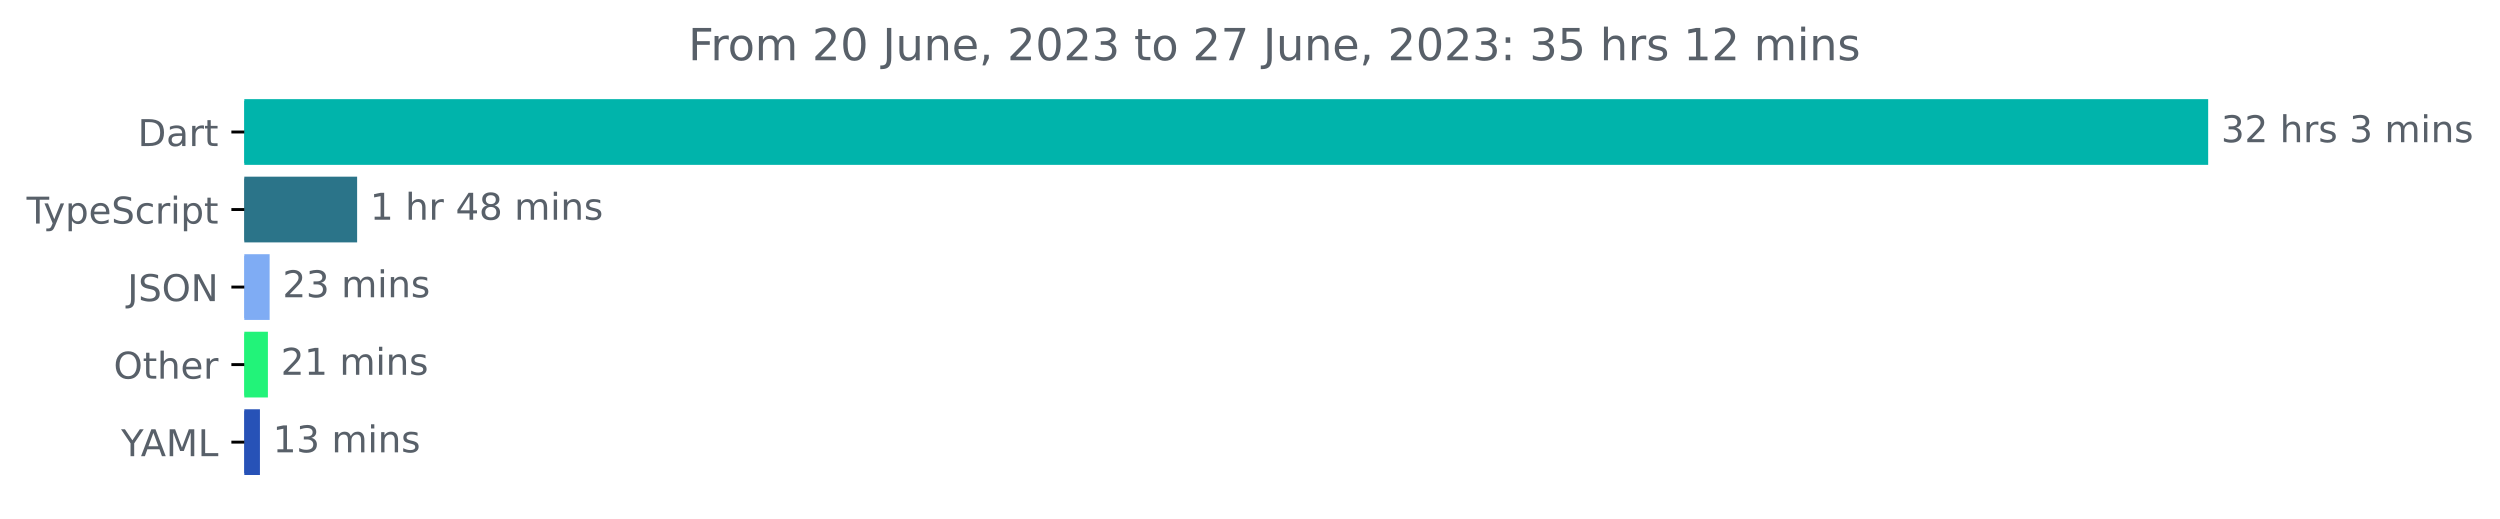
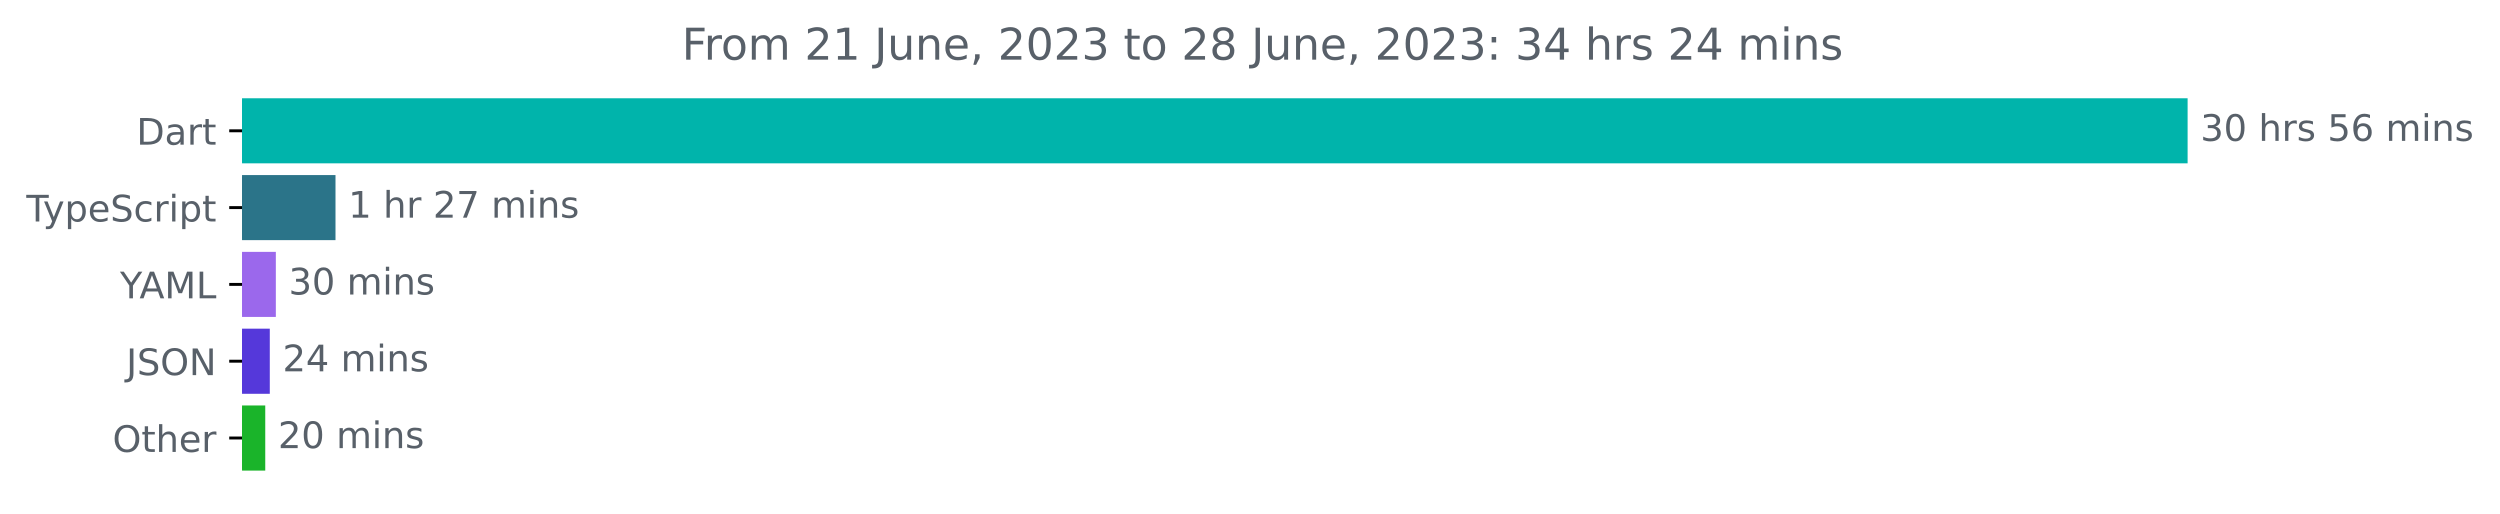
- <svg xmlns="http://www.w3.org/2000/svg" xmlns:xlink="http://www.w3.org/1999/xlink" width="677.144pt" height="140.398pt" viewBox="0 0 677.144 140.398" version="1.1">
+ <svg xmlns="http://www.w3.org/2000/svg" xmlns:xlink="http://www.w3.org/1999/xlink" width="683.507pt" height="140.398pt" viewBox="0 0 683.507 140.398" version="1.1">
  <defs>
    <style type="text/css">*{stroke-linejoin: round; stroke-linecap: butt}</style>
  </defs>
  <g id="figure_1">
    <g id="patch_1">
-       <path d="M -0 140.398  L 677.144 140.398  L 677.144 0  L -0 0  L -0 140.398  z " style="fill: none" />
+       <path d="M -0 140.398  L 683.507 140.398  L 683.507 0  L -0 0  L -0 140.398  z " style="fill: none" />
    </g>
    <g id="axes_1">
      <g id="patch_2">
-         <path d="M 66.17 27.358  L 597.599 27.358  L 597.599 44.158  L 66.17 44.158  z " clip-path="url(#pda05dc7087)" style="fill: #00b4ab; stroke: #00b4ab; stroke-linejoin: miter" />
+         <path d="M 66.17 27.358  L 597.599 27.358  L 597.599 44.158  L 66.17 44.158  z " clip-path="url(#p46f5ae6b90)" style="fill: #00b4ab; stroke: #00b4ab; stroke-linejoin: miter" />
      </g>
      <g id="patch_3">
-         <path d="M 66.17 48.358  L 96.229 48.358  L 96.229 65.158  L 66.17 65.158  z " clip-path="url(#pda05dc7087)" style="fill: #2b7489; stroke: #2b7489; stroke-linejoin: miter" />
+         <path d="M 66.17 48.358  L 91.226 48.358  L 91.226 65.158  L 66.17 65.158  z " clip-path="url(#p46f5ae6b90)" style="fill: #2b7489; stroke: #2b7489; stroke-linejoin: miter" />
      </g>
      <g id="patch_4">
-         <path d="M 66.17 69.358  L 72.532 69.358  L 72.532 86.158  L 66.17 86.158  z " clip-path="url(#pda05dc7087)" style="fill: #7facf4; stroke: #7facf4; stroke-linejoin: miter" />
+         <path d="M 66.17 69.358  L 74.916 69.358  L 74.916 86.158  L 66.17 86.158  z " clip-path="url(#p46f5ae6b90)" style="fill: #9b68ec; stroke: #9b68ec; stroke-linejoin: miter" />
      </g>
      <g id="patch_5">
-         <path d="M 66.17 90.358  L 72.065 90.358  L 72.065 107.158  L 66.17 107.158  z " clip-path="url(#pda05dc7087)" style="fill: #22f379; stroke: #22f379; stroke-linejoin: miter" />
+         <path d="M 66.17 90.358  L 73.262 90.358  L 73.262 107.158  L 66.17 107.158  z " clip-path="url(#p46f5ae6b90)" style="fill: #5538da; stroke: #5538da; stroke-linejoin: miter" />
      </g>
      <g id="patch_6">
-         <path d="M 66.17 111.358  L 69.906 111.358  L 69.906 128.158  L 66.17 128.158  z " clip-path="url(#pda05dc7087)" style="fill: #2752b7; stroke: #2752b7; stroke-linejoin: miter" />
+         <path d="M 66.17 111.358  L 72.021 111.358  L 72.021 128.158  L 66.17 128.158  z " clip-path="url(#p46f5ae6b90)" style="fill: #1ab42a; stroke: #1ab42a; stroke-linejoin: miter" />
      </g>
      <g id="matplotlib.axis_1" />
      <g id="matplotlib.axis_2">
        <g id="ytick_1">
          <g id="line2d_1">
            <defs>
-               <path id="mcd94f9c35a" d="M 0 0  L -3.5 0  " style="stroke: #000000; stroke-width: 0.8" />
+               <path id="mbf269fed17" d="M 0 0  L -3.5 0  " style="stroke: #000000; stroke-width: 0.8" />
            </defs>
            <g>
-               <use xlink:href="#mcd94f9c35a" x="66.17" y="35.758" style="stroke: #000000; stroke-width: 0.8" />
+               <use xlink:href="#mbf269fed17" x="66.17" y="35.758" style="stroke: #000000; stroke-width: 0.8" />
            </g>
          </g>
          <g id="text_1">
            <g style="fill: #586069" transform="translate(37.31094 39.55734)scale(0.1 -0.1)">
              <defs>
                <path id="DejaVuSans-44" d="M 1259 4147  L 1259 519  L 2022 519  Q 2988 519 3436 956  Q 3884 1394 3884 2338  Q 3884 3275 3436 3711  Q 2988 4147 2022 4147  L 1259 4147  z M 628 4666  L 1925 4666  Q 3281 4666 3915 4102  Q 4550 3538 4550 2338  Q 4550 1131 3912 565  Q 3275 0 1925 0  L 628 0  L 628 4666  z " transform="scale(0.015625)" />
                <path id="DejaVuSans-61" d="M 2194 1759  Q 1497 1759 1228 1600  Q 959 1441 959 1056  Q 959 750 1161 570  Q 1363 391 1709 391  Q 2188 391 2477 730  Q 2766 1069 2766 1631  L 2766 1759  L 2194 1759  z M 3341 1997  L 3341 0  L 2766 0  L 2766 531  Q 2569 213 2275 61  Q 1981 -91 1556 -91  Q 1019 -91 701 211  Q 384 513 384 1019  Q 384 1609 779 1909  Q 1175 2209 1959 2209  L 2766 2209  L 2766 2266  Q 2766 2663 2505 2880  Q 2244 3097 1772 3097  Q 1472 3097 1187 3025  Q 903 2953 641 2809  L 641 3341  Q 956 3463 1253 3523  Q 1550 3584 1831 3584  Q 2591 3584 2966 3190  Q 3341 2797 3341 1997  z " transform="scale(0.015625)" />
                <path id="DejaVuSans-72" d="M 2631 2963  Q 2534 3019 2420 3045  Q 2306 3072 2169 3072  Q 1681 3072 1420 2755  Q 1159 2438 1159 1844  L 1159 0  L 581 0  L 581 3500  L 1159 3500  L 1159 2956  Q 1341 3275 1631 3429  Q 1922 3584 2338 3584  Q 2397 3584 2469 3576  Q 2541 3569 2628 3553  L 2631 2963  z " transform="scale(0.015625)" />
                <path id="DejaVuSans-74" d="M 1172 4494  L 1172 3500  L 2356 3500  L 2356 3053  L 1172 3053  L 1172 1153  Q 1172 725 1289 603  Q 1406 481 1766 481  L 2356 481  L 2356 0  L 1766 0  Q 1100 0 847 248  Q 594 497 594 1153  L 594 3053  L 172 3053  L 172 3500  L 594 3500  L 594 4494  L 1172 4494  z " transform="scale(0.015625)" />
              </defs>
              <use xlink:href="#DejaVuSans-44" />
              <use xlink:href="#DejaVuSans-61" x="77.002" />
              <use xlink:href="#DejaVuSans-72" x="138.281" />
              <use xlink:href="#DejaVuSans-74" x="179.395" />
            </g>
          </g>
        </g>
        <g id="ytick_2">
          <g id="line2d_2">
            <g>
-               <use xlink:href="#mcd94f9c35a" x="66.17" y="56.758" style="stroke: #000000; stroke-width: 0.8" />
+               <use xlink:href="#mbf269fed17" x="66.17" y="56.758" style="stroke: #000000; stroke-width: 0.8" />
            </g>
          </g>
          <g id="text_2">
            <g style="fill: #586069" transform="translate(7.2 60.55734)scale(0.1 -0.1)">
              <defs>
                <path id="DejaVuSans-54" d="M -19 4666  L 3928 4666  L 3928 4134  L 2272 4134  L 2272 0  L 1638 0  L 1638 4134  L -19 4134  L -19 4666  z " transform="scale(0.015625)" />
                <path id="DejaVuSans-79" d="M 2059 -325  Q 1816 -950 1584 -1140  Q 1353 -1331 966 -1331  L 506 -1331  L 506 -850  L 844 -850  Q 1081 -850 1212 -737  Q 1344 -625 1503 -206  L 1606 56  L 191 3500  L 800 3500  L 1894 763  L 2988 3500  L 3597 3500  L 2059 -325  z " transform="scale(0.015625)" />
                <path id="DejaVuSans-70" d="M 1159 525  L 1159 -1331  L 581 -1331  L 581 3500  L 1159 3500  L 1159 2969  Q 1341 3281 1617 3432  Q 1894 3584 2278 3584  Q 2916 3584 3314 3078  Q 3713 2572 3713 1747  Q 3713 922 3314 415  Q 2916 -91 2278 -91  Q 1894 -91 1617 61  Q 1341 213 1159 525  z M 3116 1747  Q 3116 2381 2855 2742  Q 2594 3103 2138 3103  Q 1681 3103 1420 2742  Q 1159 2381 1159 1747  Q 1159 1113 1420 752  Q 1681 391 2138 391  Q 2594 391 2855 752  Q 3116 1113 3116 1747  z " transform="scale(0.015625)" />
                <path id="DejaVuSans-65" d="M 3597 1894  L 3597 1613  L 953 1613  Q 991 1019 1311 708  Q 1631 397 2203 397  Q 2534 397 2845 478  Q 3156 559 3463 722  L 3463 178  Q 3153 47 2828 -22  Q 2503 -91 2169 -91  Q 1331 -91 842 396  Q 353 884 353 1716  Q 353 2575 817 3079  Q 1281 3584 2069 3584  Q 2775 3584 3186 3129  Q 3597 2675 3597 1894  z M 3022 2063  Q 3016 2534 2758 2815  Q 2500 3097 2075 3097  Q 1594 3097 1305 2825  Q 1016 2553 972 2059  L 3022 2063  z " transform="scale(0.015625)" />
                <path id="DejaVuSans-53" d="M 3425 4513  L 3425 3897  Q 3066 4069 2747 4153  Q 2428 4238 2131 4238  Q 1616 4238 1336 4038  Q 1056 3838 1056 3469  Q 1056 3159 1242 3001  Q 1428 2844 1947 2747  L 2328 2669  Q 3034 2534 3370 2195  Q 3706 1856 3706 1288  Q 3706 609 3251 259  Q 2797 -91 1919 -91  Q 1588 -91 1214 -16  Q 841 59 441 206  L 441 856  Q 825 641 1194 531  Q 1563 422 1919 422  Q 2459 422 2753 634  Q 3047 847 3047 1241  Q 3047 1584 2836 1778  Q 2625 1972 2144 2069  L 1759 2144  Q 1053 2284 737 2584  Q 422 2884 422 3419  Q 422 4038 858 4394  Q 1294 4750 2059 4750  Q 2388 4750 2728 4690  Q 3069 4631 3425 4513  z " transform="scale(0.015625)" />
                <path id="DejaVuSans-63" d="M 3122 3366  L 3122 2828  Q 2878 2963 2633 3030  Q 2388 3097 2138 3097  Q 1578 3097 1268 2742  Q 959 2388 959 1747  Q 959 1106 1268 751  Q 1578 397 2138 397  Q 2388 397 2633 464  Q 2878 531 3122 666  L 3122 134  Q 2881 22 2623 -34  Q 2366 -91 2075 -91  Q 1284 -91 818 406  Q 353 903 353 1747  Q 353 2603 823 3093  Q 1294 3584 2113 3584  Q 2378 3584 2631 3529  Q 2884 3475 3122 3366  z " transform="scale(0.015625)" />
                <path id="DejaVuSans-69" d="M 603 3500  L 1178 3500  L 1178 0  L 603 0  L 603 3500  z M 603 4863  L 1178 4863  L 1178 4134  L 603 4134  L 603 4863  z " transform="scale(0.015625)" />
              </defs>
              <use xlink:href="#DejaVuSans-54" />
              <use xlink:href="#DejaVuSans-79" x="45.459" />
              <use xlink:href="#DejaVuSans-70" x="104.639" />
              <use xlink:href="#DejaVuSans-65" x="168.115" />
              <use xlink:href="#DejaVuSans-53" x="229.639" />
              <use xlink:href="#DejaVuSans-63" x="293.115" />
              <use xlink:href="#DejaVuSans-72" x="348.096" />
              <use xlink:href="#DejaVuSans-69" x="389.209" />
              <use xlink:href="#DejaVuSans-70" x="416.992" />
              <use xlink:href="#DejaVuSans-74" x="480.469" />
            </g>
          </g>
        </g>
        <g id="ytick_3">
          <g id="line2d_3">
            <g>
-               <use xlink:href="#mcd94f9c35a" x="66.17" y="77.758" style="stroke: #000000; stroke-width: 0.8" />
+               <use xlink:href="#mbf269fed17" x="66.17" y="77.758" style="stroke: #000000; stroke-width: 0.8" />
            </g>
          </g>
          <g id="text_3">
-             <g style="fill: #586069" transform="translate(34.51875 81.55734)scale(0.1 -0.1)">
+             <g style="fill: #586069" transform="translate(32.79688 81.55734)scale(0.1 -0.1)">
+               <defs>
+                 <path id="DejaVuSans-59" d="M -13 4666  L 666 4666  L 1959 2747  L 3244 4666  L 3922 4666  L 2272 2222  L 2272 0  L 1638 0  L 1638 2222  L -13 4666  z " transform="scale(0.015625)" />
+                 <path id="DejaVuSans-41" d="M 2188 4044  L 1331 1722  L 3047 1722  L 2188 4044  z M 1831 4666  L 2547 4666  L 4325 0  L 3669 0  L 3244 1197  L 1141 1197  L 716 0  L 50 0  L 1831 4666  z " transform="scale(0.015625)" />
+                 <path id="DejaVuSans-4d" d="M 628 4666  L 1569 4666  L 2759 1491  L 3956 4666  L 4897 4666  L 4897 0  L 4281 0  L 4281 4097  L 3078 897  L 2444 897  L 1241 4097  L 1241 0  L 628 0  L 628 4666  z " transform="scale(0.015625)" />
+                 <path id="DejaVuSans-4c" d="M 628 4666  L 1259 4666  L 1259 531  L 3531 531  L 3531 0  L 628 0  L 628 4666  z " transform="scale(0.015625)" />
+               </defs>
+               <use xlink:href="#DejaVuSans-59" />
+               <use xlink:href="#DejaVuSans-41" x="53.334" />
+               <use xlink:href="#DejaVuSans-4d" x="121.742" />
+               <use xlink:href="#DejaVuSans-4c" x="208.021" />
+             </g>
+           </g>
+         </g>
+         <g id="ytick_4">
+           <g id="line2d_4">
+             <g>
+               <use xlink:href="#mbf269fed17" x="66.17" y="98.758" style="stroke: #000000; stroke-width: 0.8" />
+             </g>
+           </g>
+           <g id="text_4">
+             <g style="fill: #586069" transform="translate(34.51875 102.5573)scale(0.1 -0.1)">
              <defs>
                <path id="DejaVuSans-4a" d="M 628 4666  L 1259 4666  L 1259 325  Q 1259 -519 939 -900  Q 619 -1281 -91 -1281  L -331 -1281  L -331 -750  L -134 -750  Q 284 -750 456 -515  Q 628 -281 628 325  L 628 4666  z " transform="scale(0.015625)" />
                <path id="DejaVuSans-4f" d="M 2522 4238  Q 1834 4238 1429 3725  Q 1025 3213 1025 2328  Q 1025 1447 1429 934  Q 1834 422 2522 422  Q 3209 422 3611 934  Q 4013 1447 4013 2328  Q 4013 3213 3611 3725  Q 3209 4238 2522 4238  z M 2522 4750  Q 3503 4750 4090 4092  Q 4678 3434 4678 2328  Q 4678 1225 4090 567  Q 3503 -91 2522 -91  Q 1538 -91 948 565  Q 359 1222 359 2328  Q 359 3434 948 4092  Q 1538 4750 2522 4750  z " transform="scale(0.015625)" />
                <path id="DejaVuSans-4e" d="M 628 4666  L 1478 4666  L 3547 763  L 3547 4666  L 4159 4666  L 4159 0  L 3309 0  L 1241 3903  L 1241 0  L 628 0  L 628 4666  z " transform="scale(0.015625)" />
              </defs>
              <use xlink:href="#DejaVuSans-4a" />
              <use xlink:href="#DejaVuSans-53" x="29.492" />
              <use xlink:href="#DejaVuSans-4f" x="92.969" />
              <use xlink:href="#DejaVuSans-4e" x="171.68" />
            </g>
          </g>
        </g>
-         <g id="ytick_4">
-           <g id="line2d_4">
-             <g>
-               <use xlink:href="#mcd94f9c35a" x="66.17" y="98.758" style="stroke: #000000; stroke-width: 0.8" />
-             </g>
-           </g>
-           <g id="text_4">
-             <g style="fill: #586069" transform="translate(30.77656 102.5573)scale(0.1 -0.1)">
+         <g id="ytick_5">
+           <g id="line2d_5">
+             <g>
+               <use xlink:href="#mbf269fed17" x="66.17" y="119.758" style="stroke: #000000; stroke-width: 0.8" />
+             </g>
+           </g>
+           <g id="text_5">
+             <g style="fill: #586069" transform="translate(30.77656 123.5573)scale(0.1 -0.1)">
              <defs>
                <path id="DejaVuSans-68" d="M 3513 2113  L 3513 0  L 2938 0  L 2938 2094  Q 2938 2591 2744 2837  Q 2550 3084 2163 3084  Q 1697 3084 1428 2787  Q 1159 2491 1159 1978  L 1159 0  L 581 0  L 581 4863  L 1159 4863  L 1159 2956  Q 1366 3272 1645 3428  Q 1925 3584 2291 3584  Q 2894 3584 3203 3211  Q 3513 2838 3513 2113  z " transform="scale(0.015625)" />
              </defs>
              <use xlink:href="#DejaVuSans-4f" />
              <use xlink:href="#DejaVuSans-74" x="78.711" />
              <use xlink:href="#DejaVuSans-68" x="117.92" />
              <use xlink:href="#DejaVuSans-65" x="181.299" />
              <use xlink:href="#DejaVuSans-72" x="242.822" />
            </g>
          </g>
        </g>
-         <g id="ytick_5">
-           <g id="line2d_5">
-             <g>
-               <use xlink:href="#mcd94f9c35a" x="66.17" y="119.758" style="stroke: #000000; stroke-width: 0.8" />
-             </g>
-           </g>
-           <g id="text_5">
-             <g style="fill: #586069" transform="translate(32.79688 123.5573)scale(0.1 -0.1)">
-               <defs>
-                 <path id="DejaVuSans-59" d="M -13 4666  L 666 4666  L 1959 2747  L 3244 4666  L 3922 4666  L 2272 2222  L 2272 0  L 1638 0  L 1638 2222  L -13 4666  z " transform="scale(0.015625)" />
-                 <path id="DejaVuSans-41" d="M 2188 4044  L 1331 1722  L 3047 1722  L 2188 4044  z M 1831 4666  L 2547 4666  L 4325 0  L 3669 0  L 3244 1197  L 1141 1197  L 716 0  L 50 0  L 1831 4666  z " transform="scale(0.015625)" />
-                 <path id="DejaVuSans-4d" d="M 628 4666  L 1569 4666  L 2759 1491  L 3956 4666  L 4897 4666  L 4897 0  L 4281 0  L 4281 4097  L 3078 897  L 2444 897  L 1241 4097  L 1241 0  L 628 0  L 628 4666  z " transform="scale(0.015625)" />
-                 <path id="DejaVuSans-4c" d="M 628 4666  L 1259 4666  L 1259 531  L 3531 531  L 3531 0  L 628 0  L 628 4666  z " transform="scale(0.015625)" />
-               </defs>
-               <use xlink:href="#DejaVuSans-59" />
-               <use xlink:href="#DejaVuSans-41" x="53.334" />
-               <use xlink:href="#DejaVuSans-4d" x="121.742" />
-               <use xlink:href="#DejaVuSans-4c" x="208.021" />
-             </g>
-           </g>
-         </g>
      </g>
      <g id="text_6">
        <g style="fill: #586069" transform="translate(601.5989 38.5175)scale(0.1 -0.1)">
          <defs>
            <path id="DejaVuSans-33" d="M 2597 2516  Q 3050 2419 3304 2112  Q 3559 1806 3559 1356  Q 3559 666 3084 287  Q 2609 -91 1734 -91  Q 1441 -91 1130 -33  Q 819 25 488 141  L 488 750  Q 750 597 1062 519  Q 1375 441 1716 441  Q 2309 441 2620 675  Q 2931 909 2931 1356  Q 2931 1769 2642 2001  Q 2353 2234 1838 2234  L 1294 2234  L 1294 2753  L 1863 2753  Q 2328 2753 2575 2939  Q 2822 3125 2822 3475  Q 2822 3834 2567 4026  Q 2313 4219 1838 4219  Q 1578 4219 1281 4162  Q 984 4106 628 3988  L 628 4550  Q 988 4650 1302 4700  Q 1616 4750 1894 4750  Q 2613 4750 3031 4423  Q 3450 4097 3450 3541  Q 3450 3153 3228 2886  Q 3006 2619 2597 2516  z " transform="scale(0.015625)" />
-             <path id="DejaVuSans-32" d="M 1228 531  L 3431 531  L 3431 0  L 469 0  L 469 531  Q 828 903 1448 1529  Q 2069 2156 2228 2338  Q 2531 2678 2651 2914  Q 2772 3150 2772 3378  Q 2772 3750 2511 3984  Q 2250 4219 1831 4219  Q 1534 4219 1204 4116  Q 875 4013 500 3803  L 500 4441  Q 881 4594 1212 4672  Q 1544 4750 1819 4750  Q 2544 4750 2975 4387  Q 3406 4025 3406 3419  Q 3406 3131 3298 2873  Q 3191 2616 2906 2266  Q 2828 2175 2409 1742  Q 1991 1309 1228 531  z " transform="scale(0.015625)" />
+             <path id="DejaVuSans-30" d="M 2034 4250  Q 1547 4250 1301 3770  Q 1056 3291 1056 2328  Q 1056 1369 1301 889  Q 1547 409 2034 409  Q 2525 409 2770 889  Q 3016 1369 3016 2328  Q 3016 3291 2770 3770  Q 2525 4250 2034 4250  z M 2034 4750  Q 2819 4750 3233 4129  Q 3647 3509 3647 2328  Q 3647 1150 3233 529  Q 2819 -91 2034 -91  Q 1250 -91 836 529  Q 422 1150 422 2328  Q 422 3509 836 4129  Q 1250 4750 2034 4750  z " transform="scale(0.015625)" />
            <path id="DejaVuSans-20" transform="scale(0.015625)" />
            <path id="DejaVuSans-73" d="M 2834 3397  L 2834 2853  Q 2591 2978 2328 3040  Q 2066 3103 1784 3103  Q 1356 3103 1142 2972  Q 928 2841 928 2578  Q 928 2378 1081 2264  Q 1234 2150 1697 2047  L 1894 2003  Q 2506 1872 2764 1633  Q 3022 1394 3022 966  Q 3022 478 2636 193  Q 2250 -91 1575 -91  Q 1294 -91 989 -36  Q 684 19 347 128  L 347 722  Q 666 556 975 473  Q 1284 391 1588 391  Q 1994 391 2212 530  Q 2431 669 2431 922  Q 2431 1156 2273 1281  Q 2116 1406 1581 1522  L 1381 1569  Q 847 1681 609 1914  Q 372 2147 372 2553  Q 372 3047 722 3315  Q 1072 3584 1716 3584  Q 2034 3584 2315 3537  Q 2597 3491 2834 3397  z " transform="scale(0.015625)" />
+             <path id="DejaVuSans-35" d="M 691 4666  L 3169 4666  L 3169 4134  L 1269 4134  L 1269 2991  Q 1406 3038 1543 3061  Q 1681 3084 1819 3084  Q 2600 3084 3056 2656  Q 3513 2228 3513 1497  Q 3513 744 3044 326  Q 2575 -91 1722 -91  Q 1428 -91 1123 -41  Q 819 9 494 109  L 494 744  Q 775 591 1075 516  Q 1375 441 1709 441  Q 2250 441 2565 725  Q 2881 1009 2881 1497  Q 2881 1984 2565 2268  Q 2250 2553 1709 2553  Q 1456 2553 1204 2497  Q 953 2441 691 2322  L 691 4666  z " transform="scale(0.015625)" />
+             <path id="DejaVuSans-36" d="M 2113 2584  Q 1688 2584 1439 2293  Q 1191 2003 1191 1497  Q 1191 994 1439 701  Q 1688 409 2113 409  Q 2538 409 2786 701  Q 3034 994 3034 1497  Q 3034 2003 2786 2293  Q 2538 2584 2113 2584  z M 3366 4563  L 3366 3988  Q 3128 4100 2886 4159  Q 2644 4219 2406 4219  Q 1781 4219 1451 3797  Q 1122 3375 1075 2522  Q 1259 2794 1537 2939  Q 1816 3084 2150 3084  Q 2853 3084 3261 2657  Q 3669 2231 3669 1497  Q 3669 778 3244 343  Q 2819 -91 2113 -91  Q 1303 -91 875 529  Q 447 1150 447 2328  Q 447 3434 972 4092  Q 1497 4750 2381 4750  Q 2619 4750 2861 4703  Q 3103 4656 3366 4563  z " transform="scale(0.015625)" />
            <path id="DejaVuSans-6d" d="M 3328 2828  Q 3544 3216 3844 3400  Q 4144 3584 4550 3584  Q 5097 3584 5394 3201  Q 5691 2819 5691 2113  L 5691 0  L 5113 0  L 5113 2094  Q 5113 2597 4934 2840  Q 4756 3084 4391 3084  Q 3944 3084 3684 2787  Q 3425 2491 3425 1978  L 3425 0  L 2847 0  L 2847 2094  Q 2847 2600 2669 2842  Q 2491 3084 2119 3084  Q 1678 3084 1418 2786  Q 1159 2488 1159 1978  L 1159 0  L 581 0  L 581 3500  L 1159 3500  L 1159 2956  Q 1356 3278 1631 3431  Q 1906 3584 2284 3584  Q 2666 3584 2933 3390  Q 3200 3197 3328 2828  z " transform="scale(0.015625)" />
            <path id="DejaVuSans-6e" d="M 3513 2113  L 3513 0  L 2938 0  L 2938 2094  Q 2938 2591 2744 2837  Q 2550 3084 2163 3084  Q 1697 3084 1428 2787  Q 1159 2491 1159 1978  L 1159 0  L 581 0  L 581 3500  L 1159 3500  L 1159 2956  Q 1366 3272 1645 3428  Q 1925 3584 2291 3584  Q 2894 3584 3203 3211  Q 3513 2838 3513 2113  z " transform="scale(0.015625)" />
          </defs>
          <use xlink:href="#DejaVuSans-33" />
-           <use xlink:href="#DejaVuSans-32" x="63.623" />
+           <use xlink:href="#DejaVuSans-30" x="63.623" />
          <use xlink:href="#DejaVuSans-20" x="127.246" />
          <use xlink:href="#DejaVuSans-68" x="159.033" />
          <use xlink:href="#DejaVuSans-72" x="222.412" />
          <use xlink:href="#DejaVuSans-73" x="263.525" />
          <use xlink:href="#DejaVuSans-20" x="315.625" />
-           <use xlink:href="#DejaVuSans-33" x="347.412" />
-           <use xlink:href="#DejaVuSans-20" x="411.035" />
-           <use xlink:href="#DejaVuSans-6d" x="442.822" />
-           <use xlink:href="#DejaVuSans-69" x="540.234" />
-           <use xlink:href="#DejaVuSans-6e" x="568.018" />
-           <use xlink:href="#DejaVuSans-73" x="631.396" />
+           <use xlink:href="#DejaVuSans-35" x="347.412" />
+           <use xlink:href="#DejaVuSans-36" x="411.035" />
+           <use xlink:href="#DejaVuSans-20" x="474.658" />
+           <use xlink:href="#DejaVuSans-6d" x="506.445" />
+           <use xlink:href="#DejaVuSans-69" x="603.857" />
+           <use xlink:href="#DejaVuSans-6e" x="631.641" />
+           <use xlink:href="#DejaVuSans-73" x="695.02" />
        </g>
      </g>
      <g id="text_7">
-         <g style="fill: #586069" transform="translate(100.2292 59.5175)scale(0.1 -0.1)">
+         <g style="fill: #586069" transform="translate(95.22599 59.5175)scale(0.1 -0.1)">
          <defs>
            <path id="DejaVuSans-31" d="M 794 531  L 1825 531  L 1825 4091  L 703 3866  L 703 4441  L 1819 4666  L 2450 4666  L 2450 531  L 3481 531  L 3481 0  L 794 0  L 794 531  z " transform="scale(0.015625)" />
-             <path id="DejaVuSans-34" d="M 2419 4116  L 825 1625  L 2419 1625  L 2419 4116  z M 2253 4666  L 3047 4666  L 3047 1625  L 3713 1625  L 3713 1100  L 3047 1100  L 3047 0  L 2419 0  L 2419 1100  L 313 1100  L 313 1709  L 2253 4666  z " transform="scale(0.015625)" />
-             <path id="DejaVuSans-38" d="M 2034 2216  Q 1584 2216 1326 1975  Q 1069 1734 1069 1313  Q 1069 891 1326 650  Q 1584 409 2034 409  Q 2484 409 2743 651  Q 3003 894 3003 1313  Q 3003 1734 2745 1975  Q 2488 2216 2034 2216  z M 1403 2484  Q 997 2584 770 2862  Q 544 3141 544 3541  Q 544 4100 942 4425  Q 1341 4750 2034 4750  Q 2731 4750 3128 4425  Q 3525 4100 3525 3541  Q 3525 3141 3298 2862  Q 3072 2584 2669 2484  Q 3125 2378 3379 2068  Q 3634 1759 3634 1313  Q 3634 634 3220 271  Q 2806 -91 2034 -91  Q 1263 -91 848 271  Q 434 634 434 1313  Q 434 1759 690 2068  Q 947 2378 1403 2484  z M 1172 3481  Q 1172 3119 1398 2916  Q 1625 2713 2034 2713  Q 2441 2713 2670 2916  Q 2900 3119 2900 3481  Q 2900 3844 2670 4047  Q 2441 4250 2034 4250  Q 1625 4250 1398 4047  Q 1172 3844 1172 3481  z " transform="scale(0.015625)" />
+             <path id="DejaVuSans-32" d="M 1228 531  L 3431 531  L 3431 0  L 469 0  L 469 531  Q 828 903 1448 1529  Q 2069 2156 2228 2338  Q 2531 2678 2651 2914  Q 2772 3150 2772 3378  Q 2772 3750 2511 3984  Q 2250 4219 1831 4219  Q 1534 4219 1204 4116  Q 875 4013 500 3803  L 500 4441  Q 881 4594 1212 4672  Q 1544 4750 1819 4750  Q 2544 4750 2975 4387  Q 3406 4025 3406 3419  Q 3406 3131 3298 2873  Q 3191 2616 2906 2266  Q 2828 2175 2409 1742  Q 1991 1309 1228 531  z " transform="scale(0.015625)" />
+             <path id="DejaVuSans-37" d="M 525 4666  L 3525 4666  L 3525 4397  L 1831 0  L 1172 0  L 2766 4134  L 525 4134  L 525 4666  z " transform="scale(0.015625)" />
          </defs>
          <use xlink:href="#DejaVuSans-31" />
          <use xlink:href="#DejaVuSans-20" x="63.623" />
          <use xlink:href="#DejaVuSans-68" x="95.41" />
          <use xlink:href="#DejaVuSans-72" x="158.789" />
          <use xlink:href="#DejaVuSans-20" x="199.902" />
-           <use xlink:href="#DejaVuSans-34" x="231.689" />
-           <use xlink:href="#DejaVuSans-38" x="295.312" />
+           <use xlink:href="#DejaVuSans-32" x="231.689" />
+           <use xlink:href="#DejaVuSans-37" x="295.312" />
          <use xlink:href="#DejaVuSans-20" x="358.936" />
          <use xlink:href="#DejaVuSans-6d" x="390.723" />
          <use xlink:href="#DejaVuSans-69" x="488.135" />
          <use xlink:href="#DejaVuSans-6e" x="515.918" />
          <use xlink:href="#DejaVuSans-73" x="579.297" />
        </g>
      </g>
      <g id="text_8">
-         <g style="fill: #586069" transform="translate(76.53228 80.5175)scale(0.1 -0.1)">
-           <use xlink:href="#DejaVuSans-32" />
-           <use xlink:href="#DejaVuSans-33" x="63.623" />
+         <g style="fill: #586069" transform="translate(78.91616 80.5175)scale(0.1 -0.1)">
+           <use xlink:href="#DejaVuSans-33" />
+           <use xlink:href="#DejaVuSans-30" x="63.623" />
          <use xlink:href="#DejaVuSans-20" x="127.246" />
          <use xlink:href="#DejaVuSans-6d" x="159.033" />
          <use xlink:href="#DejaVuSans-69" x="256.445" />
          <use xlink:href="#DejaVuSans-6e" x="284.229" />
          <use xlink:href="#DejaVuSans-73" x="347.607" />
        </g>
      </g>
      <g id="text_9">
-         <g style="fill: #586069" transform="translate(76.06535 101.5175)scale(0.1 -0.1)">
+         <g style="fill: #586069" transform="translate(77.26154 101.5175)scale(0.1 -0.1)">
+           <defs>
+             <path id="DejaVuSans-34" d="M 2419 4116  L 825 1625  L 2419 1625  L 2419 4116  z M 2253 4666  L 3047 4666  L 3047 1625  L 3713 1625  L 3713 1100  L 3047 1100  L 3047 0  L 2419 0  L 2419 1100  L 313 1100  L 313 1709  L 2253 4666  z " transform="scale(0.015625)" />
+           </defs>
          <use xlink:href="#DejaVuSans-32" />
-           <use xlink:href="#DejaVuSans-31" x="63.623" />
+           <use xlink:href="#DejaVuSans-34" x="63.623" />
          <use xlink:href="#DejaVuSans-20" x="127.246" />
          <use xlink:href="#DejaVuSans-6d" x="159.033" />
          <use xlink:href="#DejaVuSans-69" x="256.445" />
          <use xlink:href="#DejaVuSans-6e" x="284.229" />
          <use xlink:href="#DejaVuSans-73" x="347.607" />
        </g>
      </g>
      <g id="text_10">
-         <g style="fill: #586069" transform="translate(73.90578 122.5175)scale(0.1 -0.1)">
-           <use xlink:href="#DejaVuSans-31" />
-           <use xlink:href="#DejaVuSans-33" x="63.623" />
+         <g style="fill: #586069" transform="translate(76.02058 122.5175)scale(0.1 -0.1)">
+           <use xlink:href="#DejaVuSans-32" />
+           <use xlink:href="#DejaVuSans-30" x="63.623" />
          <use xlink:href="#DejaVuSans-20" x="127.246" />
          <use xlink:href="#DejaVuSans-6d" x="159.033" />
          <use xlink:href="#DejaVuSans-69" x="256.445" />
          <use xlink:href="#DejaVuSans-6e" x="284.229" />
          <use xlink:href="#DejaVuSans-73" x="347.607" />
        </g>
      </g>
      <g id="text_11">
        <g style="fill: #586069" transform="translate(186.4253 16.31812)scale(0.12 -0.12)">
          <defs>
            <path id="DejaVuSans-46" d="M 628 4666  L 3309 4666  L 3309 4134  L 1259 4134  L 1259 2759  L 3109 2759  L 3109 2228  L 1259 2228  L 1259 0  L 628 0  L 628 4666  z " transform="scale(0.015625)" />
            <path id="DejaVuSans-6f" d="M 1959 3097  Q 1497 3097 1228 2736  Q 959 2375 959 1747  Q 959 1119 1226 758  Q 1494 397 1959 397  Q 2419 397 2687 759  Q 2956 1122 2956 1747  Q 2956 2369 2687 2733  Q 2419 3097 1959 3097  z M 1959 3584  Q 2709 3584 3137 3096  Q 3566 2609 3566 1747  Q 3566 888 3137 398  Q 2709 -91 1959 -91  Q 1206 -91 779 398  Q 353 888 353 1747  Q 353 2609 779 3096  Q 1206 3584 1959 3584  z " transform="scale(0.015625)" />
-             <path id="DejaVuSans-30" d="M 2034 4250  Q 1547 4250 1301 3770  Q 1056 3291 1056 2328  Q 1056 1369 1301 889  Q 1547 409 2034 409  Q 2525 409 2770 889  Q 3016 1369 3016 2328  Q 3016 3291 2770 3770  Q 2525 4250 2034 4250  z M 2034 4750  Q 2819 4750 3233 4129  Q 3647 3509 3647 2328  Q 3647 1150 3233 529  Q 2819 -91 2034 -91  Q 1250 -91 836 529  Q 422 1150 422 2328  Q 422 3509 836 4129  Q 1250 4750 2034 4750  z " transform="scale(0.015625)" />
            <path id="DejaVuSans-75" d="M 544 1381  L 544 3500  L 1119 3500  L 1119 1403  Q 1119 906 1312 657  Q 1506 409 1894 409  Q 2359 409 2629 706  Q 2900 1003 2900 1516  L 2900 3500  L 3475 3500  L 3475 0  L 2900 0  L 2900 538  Q 2691 219 2414 64  Q 2138 -91 1772 -91  Q 1169 -91 856 284  Q 544 659 544 1381  z M 1991 3584  L 1991 3584  z " transform="scale(0.015625)" />
            <path id="DejaVuSans-2c" d="M 750 794  L 1409 794  L 1409 256  L 897 -744  L 494 -744  L 750 256  L 750 794  z " transform="scale(0.015625)" />
-             <path id="DejaVuSans-37" d="M 525 4666  L 3525 4666  L 3525 4397  L 1831 0  L 1172 0  L 2766 4134  L 525 4134  L 525 4666  z " transform="scale(0.015625)" />
+             <path id="DejaVuSans-38" d="M 2034 2216  Q 1584 2216 1326 1975  Q 1069 1734 1069 1313  Q 1069 891 1326 650  Q 1584 409 2034 409  Q 2484 409 2743 651  Q 3003 894 3003 1313  Q 3003 1734 2745 1975  Q 2488 2216 2034 2216  z M 1403 2484  Q 997 2584 770 2862  Q 544 3141 544 3541  Q 544 4100 942 4425  Q 1341 4750 2034 4750  Q 2731 4750 3128 4425  Q 3525 4100 3525 3541  Q 3525 3141 3298 2862  Q 3072 2584 2669 2484  Q 3125 2378 3379 2068  Q 3634 1759 3634 1313  Q 3634 634 3220 271  Q 2806 -91 2034 -91  Q 1263 -91 848 271  Q 434 634 434 1313  Q 434 1759 690 2068  Q 947 2378 1403 2484  z M 1172 3481  Q 1172 3119 1398 2916  Q 1625 2713 2034 2713  Q 2441 2713 2670 2916  Q 2900 3119 2900 3481  Q 2900 3844 2670 4047  Q 2441 4250 2034 4250  Q 1625 4250 1398 4047  Q 1172 3844 1172 3481  z " transform="scale(0.015625)" />
            <path id="DejaVuSans-3a" d="M 750 794  L 1409 794  L 1409 0  L 750 0  L 750 794  z M 750 3309  L 1409 3309  L 1409 2516  L 750 2516  L 750 3309  z " transform="scale(0.015625)" />
-             <path id="DejaVuSans-35" d="M 691 4666  L 3169 4666  L 3169 4134  L 1269 4134  L 1269 2991  Q 1406 3038 1543 3061  Q 1681 3084 1819 3084  Q 2600 3084 3056 2656  Q 3513 2228 3513 1497  Q 3513 744 3044 326  Q 2575 -91 1722 -91  Q 1428 -91 1123 -41  Q 819 9 494 109  L 494 744  Q 775 591 1075 516  Q 1375 441 1709 441  Q 2250 441 2565 725  Q 2881 1009 2881 1497  Q 2881 1984 2565 2268  Q 2250 2553 1709 2553  Q 1456 2553 1204 2497  Q 953 2441 691 2322  L 691 4666  z " transform="scale(0.015625)" />
          </defs>
          <use xlink:href="#DejaVuSans-46" />
          <use xlink:href="#DejaVuSans-72" x="50.27" />
          <use xlink:href="#DejaVuSans-6f" x="89.133" />
          <use xlink:href="#DejaVuSans-6d" x="150.314" />
          <use xlink:href="#DejaVuSans-20" x="247.727" />
          <use xlink:href="#DejaVuSans-32" x="279.514" />
-           <use xlink:href="#DejaVuSans-30" x="343.137" />
+           <use xlink:href="#DejaVuSans-31" x="343.137" />
          <use xlink:href="#DejaVuSans-20" x="406.76" />
          <use xlink:href="#DejaVuSans-4a" x="438.547" />
          <use xlink:href="#DejaVuSans-75" x="468.039" />
          <use xlink:href="#DejaVuSans-6e" x="531.418" />
          <use xlink:href="#DejaVuSans-65" x="594.797" />
          <use xlink:href="#DejaVuSans-2c" x="656.32" />
          <use xlink:href="#DejaVuSans-20" x="688.107" />
          <use xlink:href="#DejaVuSans-32" x="719.895" />
          <use xlink:href="#DejaVuSans-30" x="783.518" />
          <use xlink:href="#DejaVuSans-32" x="847.141" />
          <use xlink:href="#DejaVuSans-33" x="910.764" />
          <use xlink:href="#DejaVuSans-20" x="974.387" />
          <use xlink:href="#DejaVuSans-74" x="1006.174" />
          <use xlink:href="#DejaVuSans-6f" x="1045.383" />
          <use xlink:href="#DejaVuSans-20" x="1106.564" />
          <use xlink:href="#DejaVuSans-32" x="1138.352" />
-           <use xlink:href="#DejaVuSans-37" x="1201.975" />
+           <use xlink:href="#DejaVuSans-38" x="1201.975" />
          <use xlink:href="#DejaVuSans-20" x="1265.598" />
          <use xlink:href="#DejaVuSans-4a" x="1297.385" />
          <use xlink:href="#DejaVuSans-75" x="1326.877" />
          <use xlink:href="#DejaVuSans-6e" x="1390.256" />
          <use xlink:href="#DejaVuSans-65" x="1453.635" />
          <use xlink:href="#DejaVuSans-2c" x="1515.158" />
          <use xlink:href="#DejaVuSans-20" x="1546.945" />
          <use xlink:href="#DejaVuSans-32" x="1578.732" />
          <use xlink:href="#DejaVuSans-30" x="1642.355" />
          <use xlink:href="#DejaVuSans-32" x="1705.979" />
          <use xlink:href="#DejaVuSans-33" x="1769.602" />
          <use xlink:href="#DejaVuSans-3a" x="1833.225" />
          <use xlink:href="#DejaVuSans-20" x="1866.916" />
          <use xlink:href="#DejaVuSans-33" x="1898.703" />
-           <use xlink:href="#DejaVuSans-35" x="1962.326" />
+           <use xlink:href="#DejaVuSans-34" x="1962.326" />
          <use xlink:href="#DejaVuSans-20" x="2025.949" />
          <use xlink:href="#DejaVuSans-68" x="2057.736" />
          <use xlink:href="#DejaVuSans-72" x="2121.115" />
          <use xlink:href="#DejaVuSans-73" x="2162.229" />
          <use xlink:href="#DejaVuSans-20" x="2214.328" />
-           <use xlink:href="#DejaVuSans-31" x="2246.115" />
-           <use xlink:href="#DejaVuSans-32" x="2309.738" />
+           <use xlink:href="#DejaVuSans-32" x="2246.115" />
+           <use xlink:href="#DejaVuSans-34" x="2309.738" />
          <use xlink:href="#DejaVuSans-20" x="2373.361" />
          <use xlink:href="#DejaVuSans-6d" x="2405.148" />
          <use xlink:href="#DejaVuSans-69" x="2502.561" />
          <use xlink:href="#DejaVuSans-6e" x="2530.344" />
          <use xlink:href="#DejaVuSans-73" x="2593.723" />
        </g>
      </g>
    </g>
  </g>
  <defs>
-     <clipPath id="pda05dc7087">
+     <clipPath id="p46f5ae6b90">
      <rect x="66.17" y="22.318" width="558" height="110.88" />
    </clipPath>
  </defs>
</svg>
